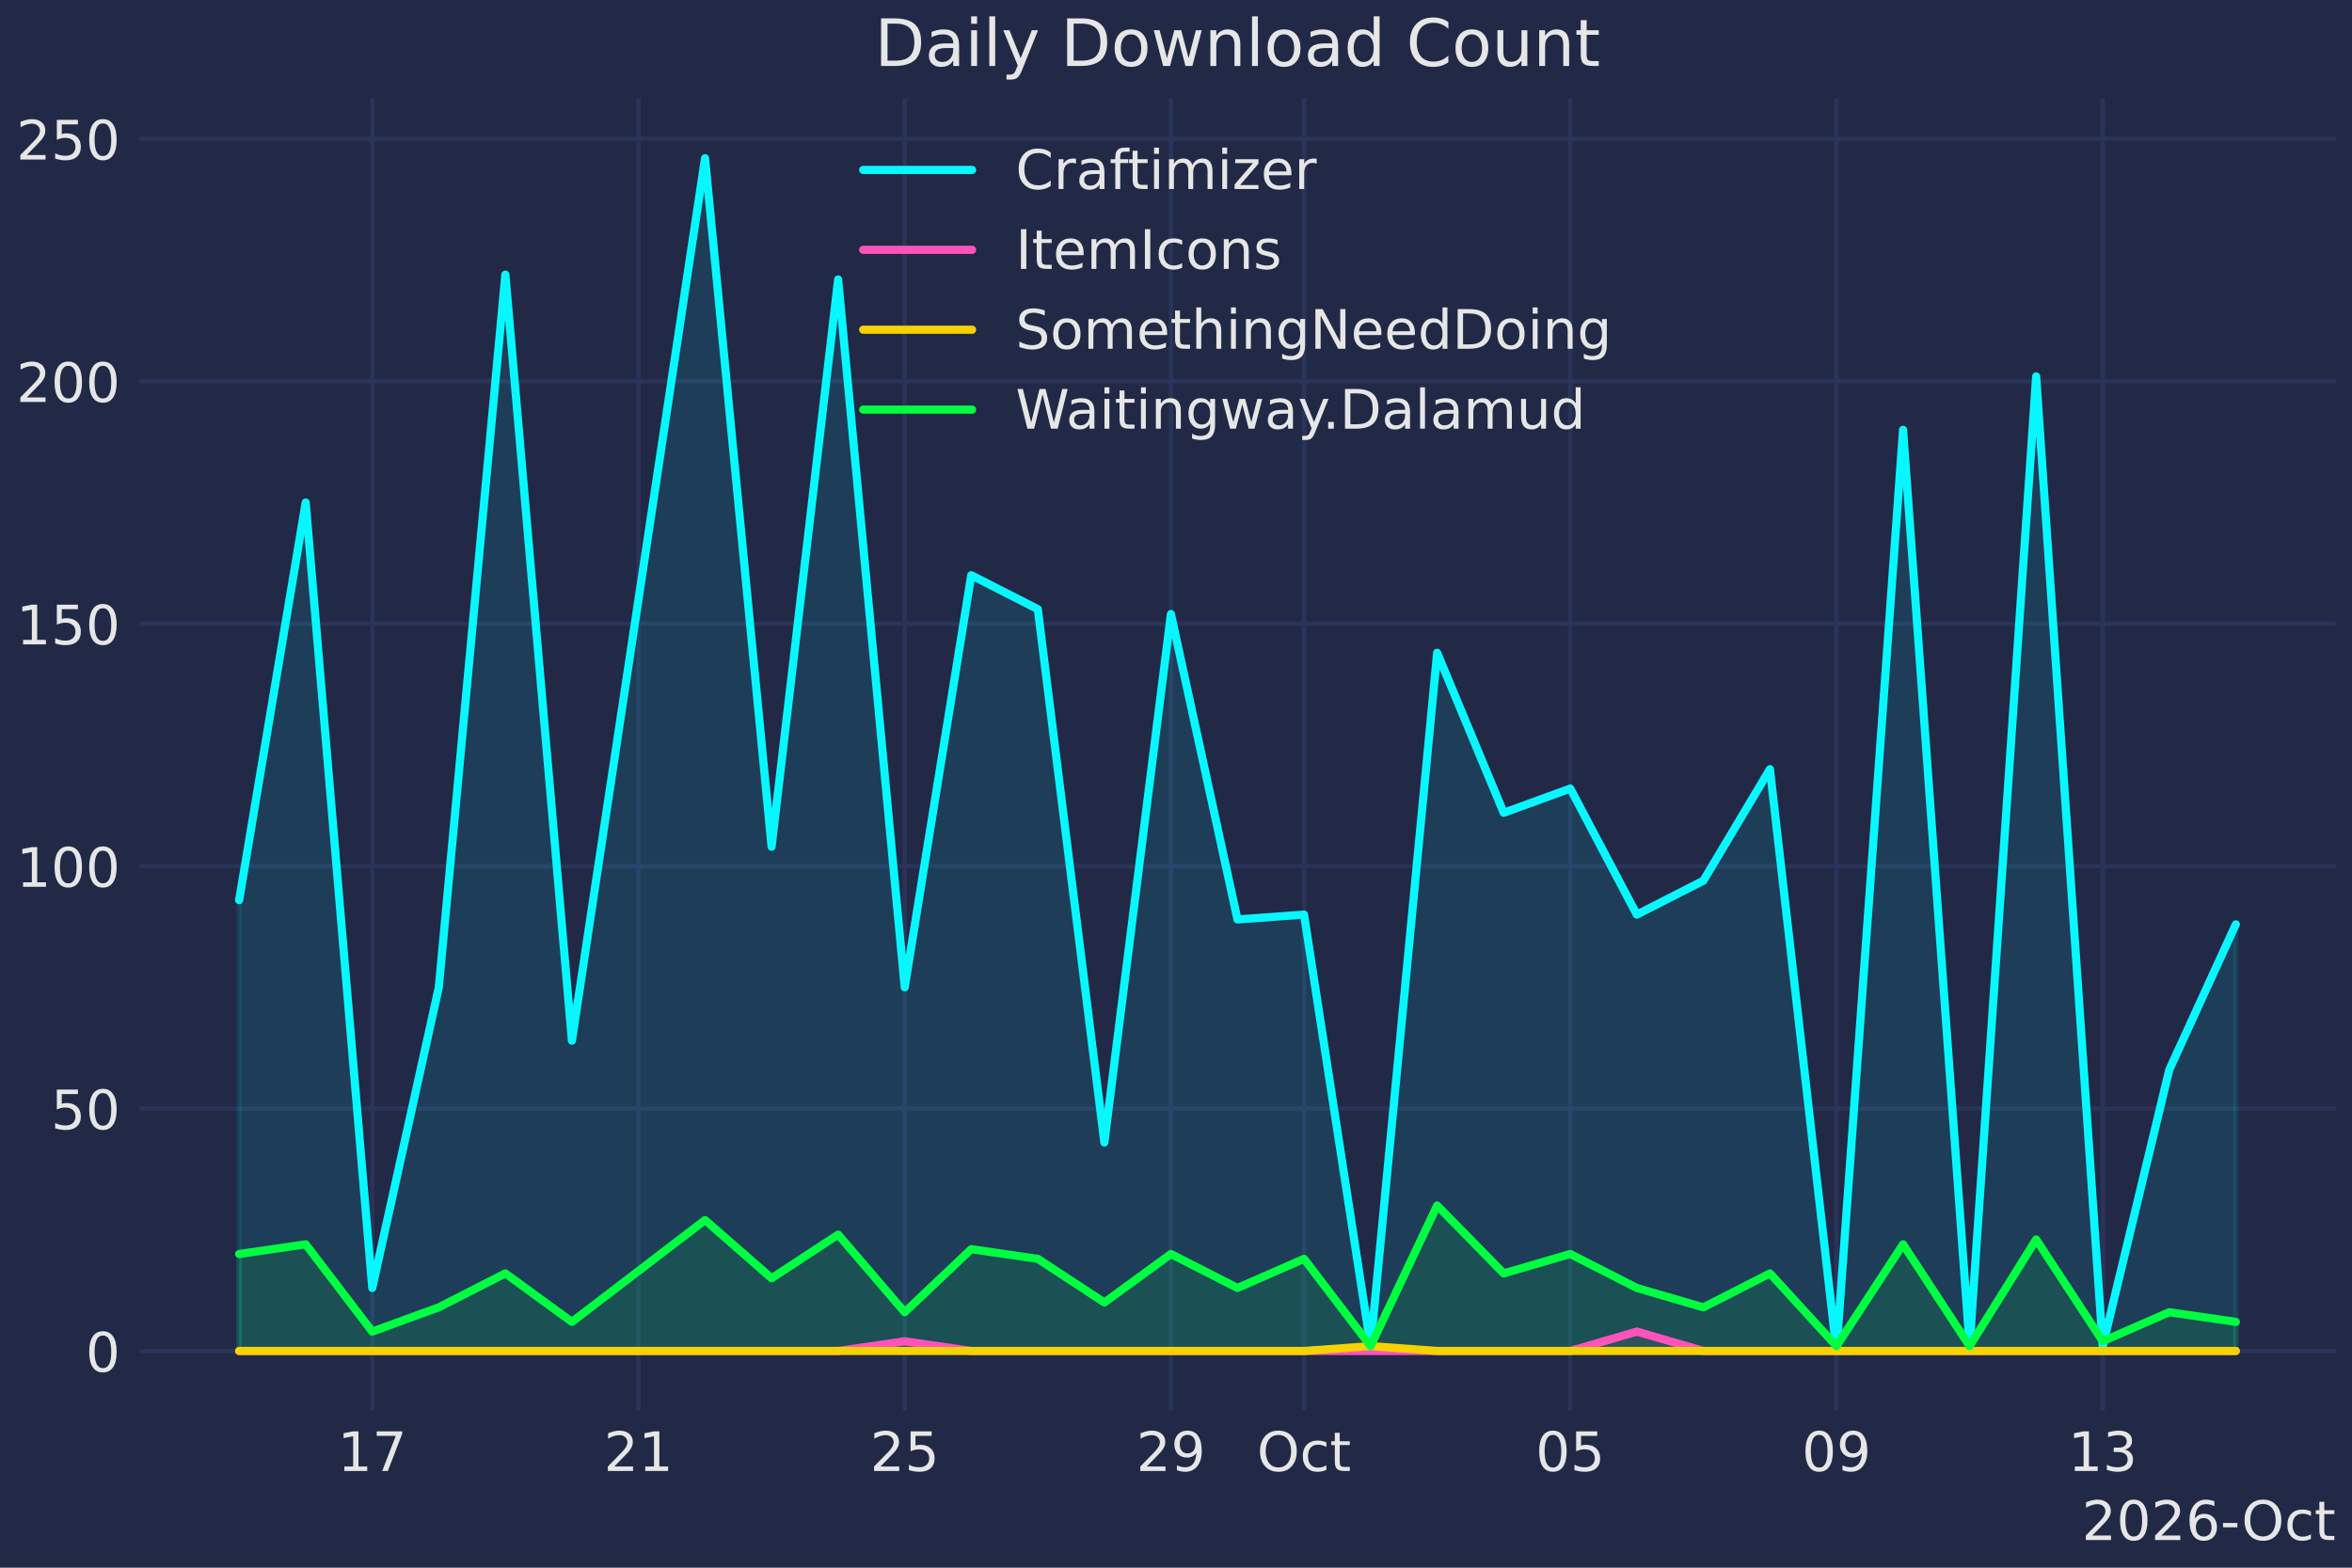
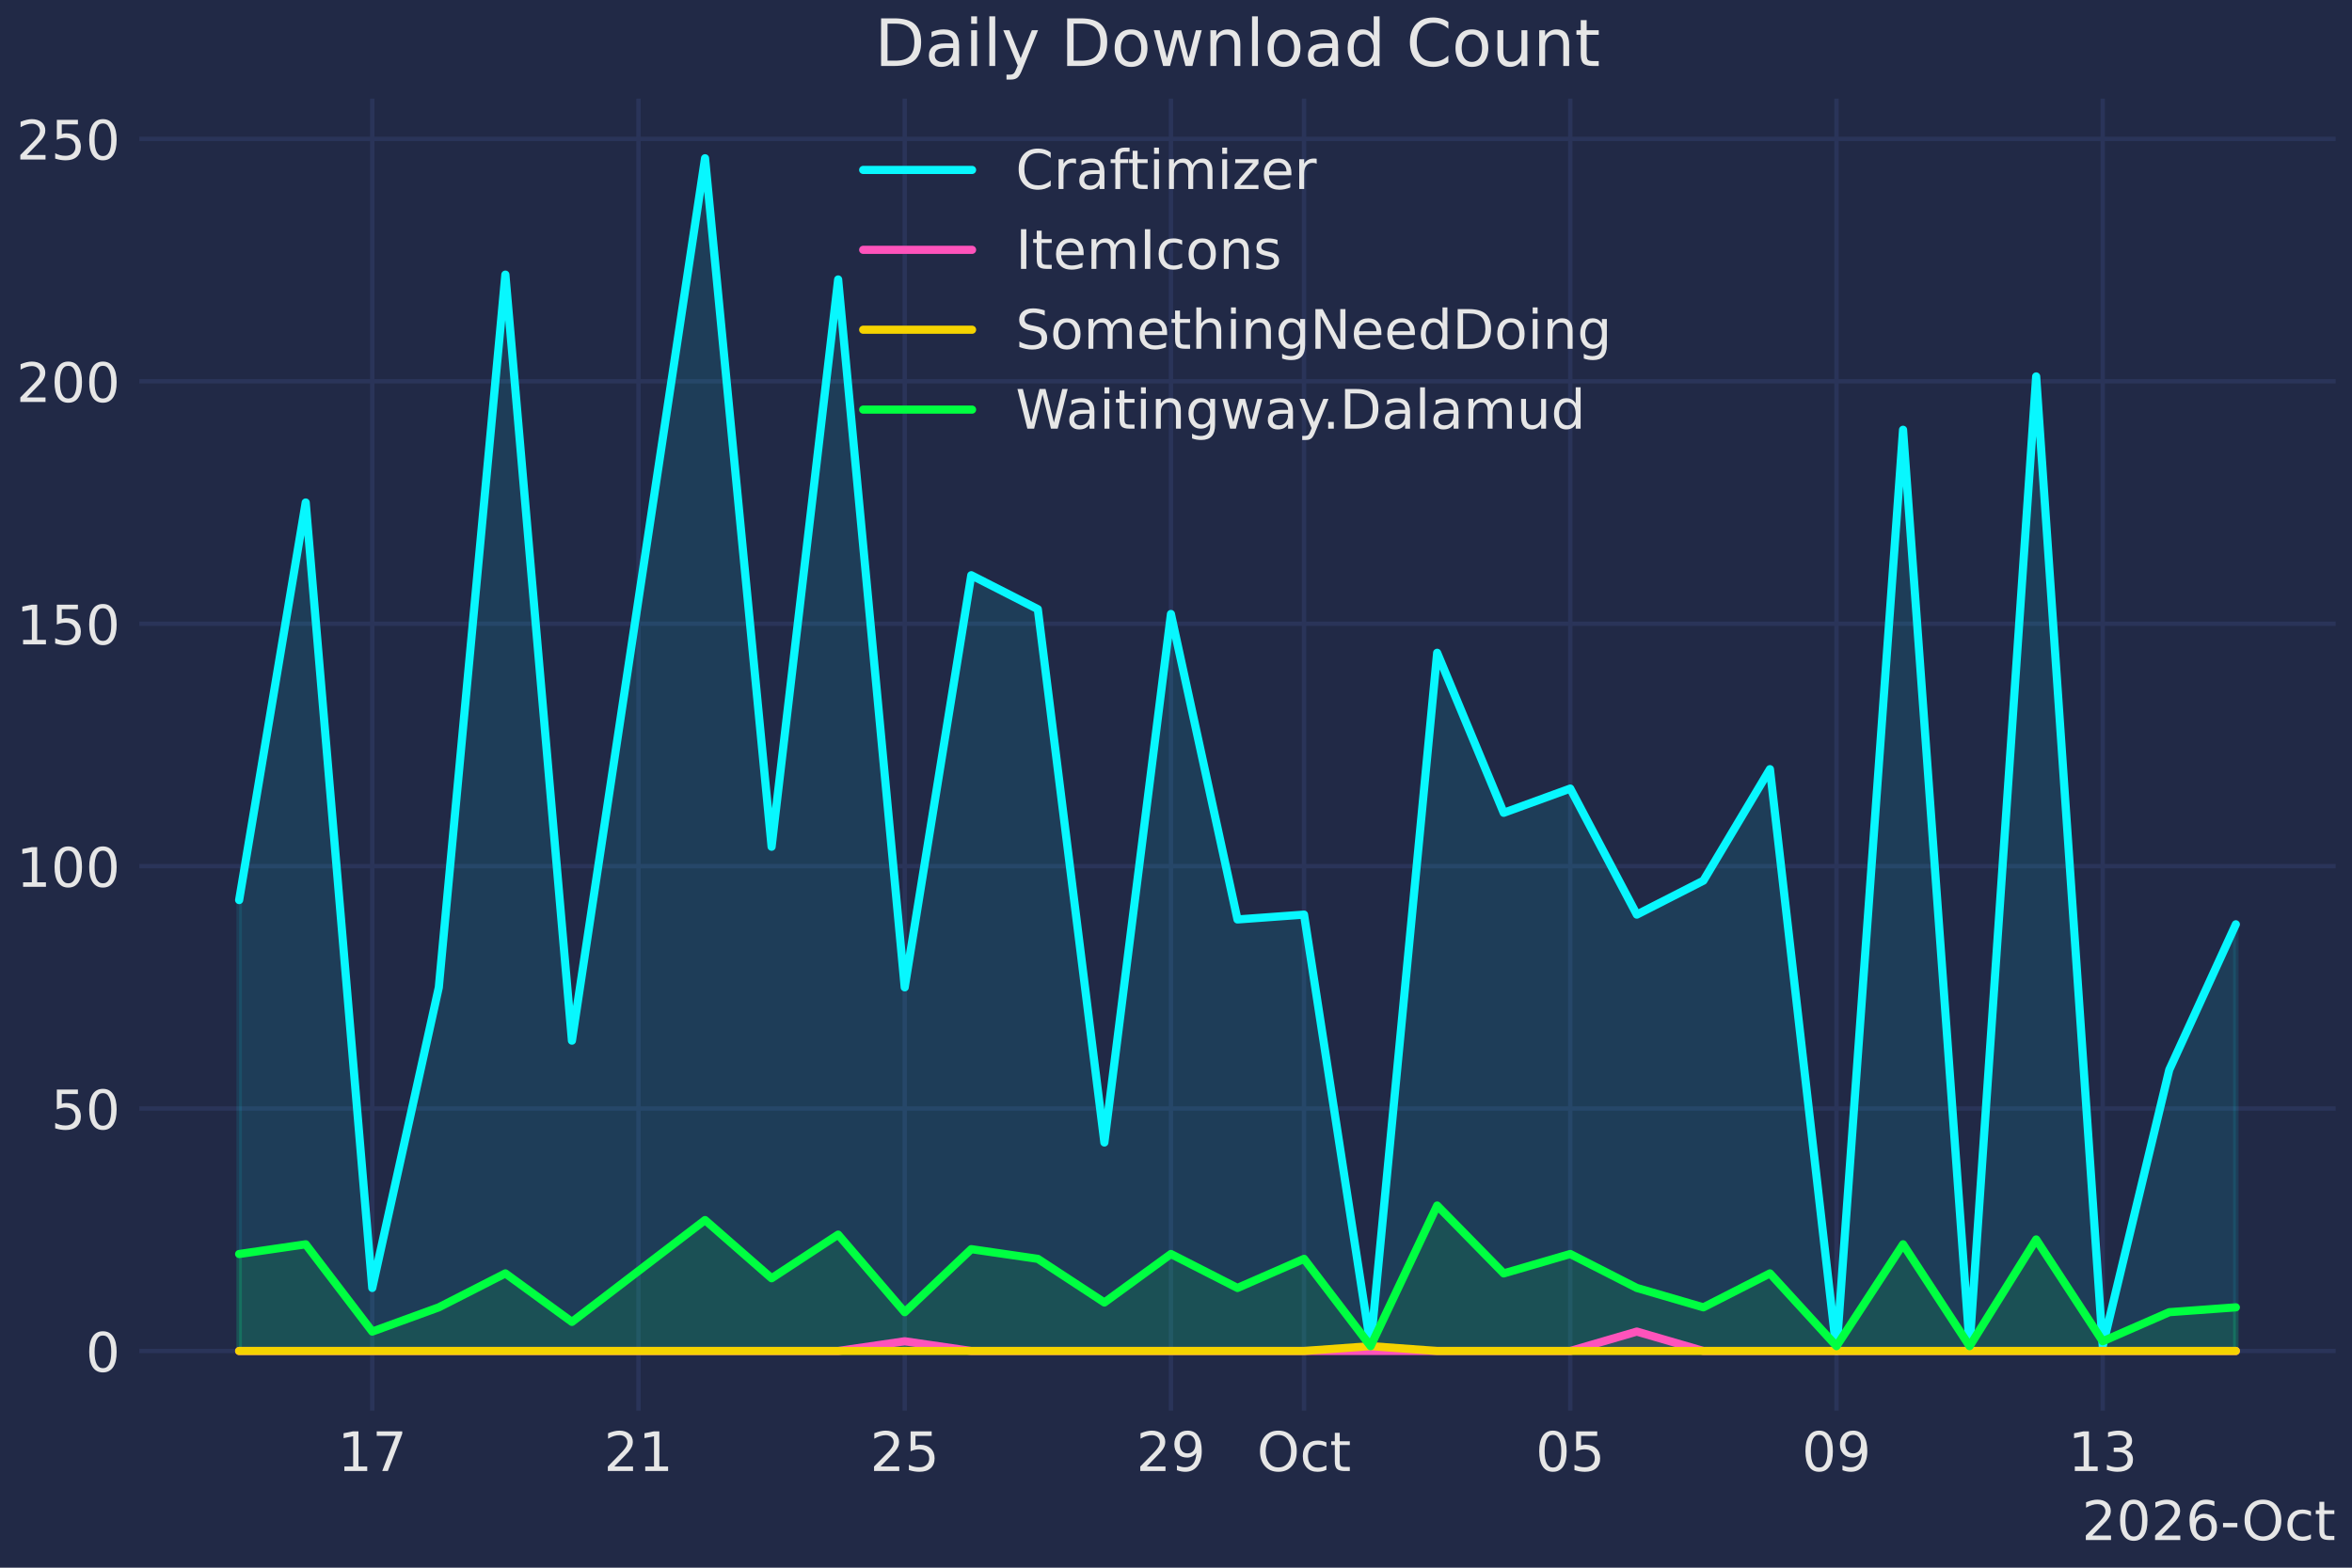
<svg xmlns="http://www.w3.org/2000/svg" xmlns:xlink="http://www.w3.org/1999/xlink" width="432pt" height="288pt" viewBox="0 0 432 288" version="1.1">
  <defs>
    <style type="text/css">*{stroke-linejoin: round; stroke-linecap: butt}</style>
  </defs>
  <g id="figure_1">
    <g id="patch_1">
      <path d="M 0 288  L 432 288  L 432 0  L 0 0  z " style="fill: #212946" />
    </g>
    <g id="axes_1">
      <g id="patch_2">
        <path d="M 25.588 259.144  L 429 259.144  L 429 18.118  L 25.588 18.118  z " style="fill: #212946" />
      </g>
      <g id="matplotlib.axis_1">
        <g id="xtick_1">
          <g id="line2d_1">
            <path d="M 68.374 259.144  L 68.374 18.118  " clip-path="url(#pa9be4295ba)" style="fill: none; stroke: #2a3459; stroke-width: 0.8; stroke-linecap: round" />
          </g>
          <g id="line2d_2" />
          <g id="text_1">
            <g style="fill: #e6e6e6" transform="translate(62.01136 270.2419) scale(0.1 -0.1)">
              <defs>
                <path id="DejaVuSans-31" d="M 794 531  L 1825 531  L 1825 4091  L 703 3866  L 703 4441  L 1819 4666  L 2450 4666  L 2450 531  L 3481 531  L 3481 0  L 794 0  L 794 531  z " transform="scale(0.015625)" />
                <path id="DejaVuSans-37" d="M 525 4666  L 3525 4666  L 3525 4397  L 1831 0  L 1172 0  L 2766 4134  L 525 4134  L 525 4666  z " transform="scale(0.015625)" />
              </defs>
              <use xlink:href="#DejaVuSans-31" />
              <use xlink:href="#DejaVuSans-37" transform="translate(63.62305 0)" />
            </g>
          </g>
        </g>
        <g id="xtick_2">
          <g id="line2d_3">
            <path d="M 117.272 259.144  L 117.272 18.118  " clip-path="url(#pa9be4295ba)" style="fill: none; stroke: #2a3459; stroke-width: 0.8; stroke-linecap: round" />
          </g>
          <g id="line2d_4" />
          <g id="text_2">
            <g style="fill: #e6e6e6" transform="translate(110.9098 270.2419) scale(0.1 -0.1)">
              <defs>
                <path id="DejaVuSans-32" d="M 1228 531  L 3431 531  L 3431 0  L 469 0  L 469 531  Q 828 903 1448 1529  Q 2069 2156 2228 2338  Q 2531 2678 2651 2914  Q 2772 3150 2772 3378  Q 2772 3750 2511 3984  Q 2250 4219 1831 4219  Q 1534 4219 1204 4116  Q 875 4013 500 3803  L 500 4441  Q 881 4594 1212 4672  Q 1544 4750 1819 4750  Q 2544 4750 2975 4387  Q 3406 4025 3406 3419  Q 3406 3131 3298 2873  Q 3191 2616 2906 2266  Q 2828 2175 2409 1742  Q 1991 1309 1228 531  z " transform="scale(0.015625)" />
              </defs>
              <use xlink:href="#DejaVuSans-32" />
              <use xlink:href="#DejaVuSans-31" transform="translate(63.62305 0)" />
            </g>
          </g>
        </g>
        <g id="xtick_3">
          <g id="line2d_5">
            <path d="M 166.171 259.144  L 166.171 18.118  " clip-path="url(#pa9be4295ba)" style="fill: none; stroke: #2a3459; stroke-width: 0.8; stroke-linecap: round" />
          </g>
          <g id="line2d_6" />
          <g id="text_3">
            <g style="fill: #e6e6e6" transform="translate(159.8082 270.2419) scale(0.1 -0.1)">
              <defs>
                <path id="DejaVuSans-35" d="M 691 4666  L 3169 4666  L 3169 4134  L 1269 4134  L 1269 2991  Q 1406 3038 1543 3061  Q 1681 3084 1819 3084  Q 2600 3084 3056 2656  Q 3513 2228 3513 1497  Q 3513 744 3044 326  Q 2575 -91 1722 -91  Q 1428 -91 1123 -41  Q 819 9 494 109  L 494 744  Q 775 591 1075 516  Q 1375 441 1709 441  Q 2250 441 2565 725  Q 2881 1009 2881 1497  Q 2881 1984 2565 2268  Q 2250 2553 1709 2553  Q 1456 2553 1204 2497  Q 953 2441 691 2322  L 691 4666  z " transform="scale(0.015625)" />
              </defs>
              <use xlink:href="#DejaVuSans-32" />
              <use xlink:href="#DejaVuSans-35" transform="translate(63.62305 0)" />
            </g>
          </g>
        </g>
        <g id="xtick_4">
          <g id="line2d_7">
            <path d="M 215.069 259.144  L 215.069 18.118  " clip-path="url(#pa9be4295ba)" style="fill: none; stroke: #2a3459; stroke-width: 0.8; stroke-linecap: round" />
          </g>
          <g id="line2d_8" />
          <g id="text_4">
            <g style="fill: #e6e6e6" transform="translate(208.7066 270.2419) scale(0.1 -0.1)">
              <defs>
                <path id="DejaVuSans-39" d="M 703 97  L 703 672  Q 941 559 1184 500  Q 1428 441 1663 441  Q 2288 441 2617 861  Q 2947 1281 2994 2138  Q 2813 1869 2534 1725  Q 2256 1581 1919 1581  Q 1219 1581 811 2004  Q 403 2428 403 3163  Q 403 3881 828 4315  Q 1253 4750 1959 4750  Q 2769 4750 3195 4129  Q 3622 3509 3622 2328  Q 3622 1225 3098 567  Q 2575 -91 1691 -91  Q 1453 -91 1209 -44  Q 966 3 703 97  z M 1959 2075  Q 2384 2075 2632 2365  Q 2881 2656 2881 3163  Q 2881 3666 2632 3958  Q 2384 4250 1959 4250  Q 1534 4250 1286 3958  Q 1038 3666 1038 3163  Q 1038 2656 1286 2365  Q 1534 2075 1959 2075  z " transform="scale(0.015625)" />
              </defs>
              <use xlink:href="#DejaVuSans-32" />
              <use xlink:href="#DejaVuSans-39" transform="translate(63.62305 0)" />
            </g>
          </g>
        </g>
        <g id="xtick_5">
          <g id="line2d_9">
            <path d="M 239.518 259.144  L 239.518 18.118  " clip-path="url(#pa9be4295ba)" style="fill: none; stroke: #2a3459; stroke-width: 0.8; stroke-linecap: round" />
          </g>
          <g id="line2d_10" />
          <g id="text_5">
            <g style="fill: #e6e6e6" transform="translate(230.873 270.2419) scale(0.1 -0.1)">
              <defs>
                <path id="DejaVuSans-4f" d="M 2522 4238  Q 1834 4238 1429 3725  Q 1025 3213 1025 2328  Q 1025 1447 1429 934  Q 1834 422 2522 422  Q 3209 422 3611 934  Q 4013 1447 4013 2328  Q 4013 3213 3611 3725  Q 3209 4238 2522 4238  z M 2522 4750  Q 3503 4750 4090 4092  Q 4678 3434 4678 2328  Q 4678 1225 4090 567  Q 3503 -91 2522 -91  Q 1538 -91 948 565  Q 359 1222 359 2328  Q 359 3434 948 4092  Q 1538 4750 2522 4750  z " transform="scale(0.015625)" />
                <path id="DejaVuSans-63" d="M 3122 3366  L 3122 2828  Q 2878 2963 2633 3030  Q 2388 3097 2138 3097  Q 1578 3097 1268 2742  Q 959 2388 959 1747  Q 959 1106 1268 751  Q 1578 397 2138 397  Q 2388 397 2633 464  Q 2878 531 3122 666  L 3122 134  Q 2881 22 2623 -34  Q 2366 -91 2075 -91  Q 1284 -91 818 406  Q 353 903 353 1747  Q 353 2603 823 3093  Q 1294 3584 2113 3584  Q 2378 3584 2631 3529  Q 2884 3475 3122 3366  z " transform="scale(0.015625)" />
                <path id="DejaVuSans-74" d="M 1172 4494  L 1172 3500  L 2356 3500  L 2356 3053  L 1172 3053  L 1172 1153  Q 1172 725 1289 603  Q 1406 481 1766 481  L 2356 481  L 2356 0  L 1766 0  Q 1100 0 847 248  Q 594 497 594 1153  L 594 3053  L 172 3053  L 172 3500  L 594 3500  L 594 4494  L 1172 4494  z " transform="scale(0.015625)" />
              </defs>
              <use xlink:href="#DejaVuSans-4f" />
              <use xlink:href="#DejaVuSans-63" transform="translate(78.71094 0)" />
              <use xlink:href="#DejaVuSans-74" transform="translate(133.6914 0)" />
            </g>
          </g>
        </g>
        <g id="xtick_6">
          <g id="line2d_11">
            <path d="M 288.417 259.144  L 288.417 18.118  " clip-path="url(#pa9be4295ba)" style="fill: none; stroke: #2a3459; stroke-width: 0.8; stroke-linecap: round" />
          </g>
          <g id="line2d_12" />
          <g id="text_6">
            <g style="fill: #e6e6e6" transform="translate(282.0543 270.2419) scale(0.1 -0.1)">
              <defs>
                <path id="DejaVuSans-30" d="M 2034 4250  Q 1547 4250 1301 3770  Q 1056 3291 1056 2328  Q 1056 1369 1301 889  Q 1547 409 2034 409  Q 2525 409 2770 889  Q 3016 1369 3016 2328  Q 3016 3291 2770 3770  Q 2525 4250 2034 4250  z M 2034 4750  Q 2819 4750 3233 4129  Q 3647 3509 3647 2328  Q 3647 1150 3233 529  Q 2819 -91 2034 -91  Q 1250 -91 836 529  Q 422 1150 422 2328  Q 422 3509 836 4129  Q 1250 4750 2034 4750  z " transform="scale(0.015625)" />
              </defs>
              <use xlink:href="#DejaVuSans-30" />
              <use xlink:href="#DejaVuSans-35" transform="translate(63.62305 0)" />
            </g>
          </g>
        </g>
        <g id="xtick_7">
          <g id="line2d_13">
            <path d="M 337.315 259.144  L 337.315 18.118  " clip-path="url(#pa9be4295ba)" style="fill: none; stroke: #2a3459; stroke-width: 0.8; stroke-linecap: round" />
          </g>
          <g id="line2d_14" />
          <g id="text_7">
            <g style="fill: #e6e6e6" transform="translate(330.9527 270.2419) scale(0.1 -0.1)">
              <use xlink:href="#DejaVuSans-30" />
              <use xlink:href="#DejaVuSans-39" transform="translate(63.62305 0)" />
            </g>
          </g>
        </g>
        <g id="xtick_8">
          <g id="line2d_15">
            <path d="M 386.214 259.144  L 386.214 18.118  " clip-path="url(#pa9be4295ba)" style="fill: none; stroke: #2a3459; stroke-width: 0.8; stroke-linecap: round" />
          </g>
          <g id="line2d_16" />
          <g id="text_8">
            <g style="fill: #e6e6e6" transform="translate(379.8511 270.2419) scale(0.1 -0.1)">
              <defs>
                <path id="DejaVuSans-33" d="M 2597 2516  Q 3050 2419 3304 2112  Q 3559 1806 3559 1356  Q 3559 666 3084 287  Q 2609 -91 1734 -91  Q 1441 -91 1130 -33  Q 819 25 488 141  L 488 750  Q 750 597 1062 519  Q 1375 441 1716 441  Q 2309 441 2620 675  Q 2931 909 2931 1356  Q 2931 1769 2642 2001  Q 2353 2234 1838 2234  L 1294 2234  L 1294 2753  L 1863 2753  Q 2328 2753 2575 2939  Q 2822 3125 2822 3475  Q 2822 3834 2567 4026  Q 2313 4219 1838 4219  Q 1578 4219 1281 4162  Q 984 4106 628 3988  L 628 4550  Q 988 4650 1302 4700  Q 1616 4750 1894 4750  Q 2613 4750 3031 4423  Q 3450 4097 3450 3541  Q 3450 3153 3228 2886  Q 3006 2619 2597 2516  z " transform="scale(0.015625)" />
              </defs>
              <use xlink:href="#DejaVuSans-31" />
              <use xlink:href="#DejaVuSans-33" transform="translate(63.62305 0)" />
            </g>
          </g>
        </g>
        <g id="text_9">
          <g style="fill: #e6e6e6" transform="translate(382.3763 282.9201) scale(0.1 -0.1)">
            <defs>
              <path id="DejaVuSans-36" d="M 2113 2584  Q 1688 2584 1439 2293  Q 1191 2003 1191 1497  Q 1191 994 1439 701  Q 1688 409 2113 409  Q 2538 409 2786 701  Q 3034 994 3034 1497  Q 3034 2003 2786 2293  Q 2538 2584 2113 2584  z M 3366 4563  L 3366 3988  Q 3128 4100 2886 4159  Q 2644 4219 2406 4219  Q 1781 4219 1451 3797  Q 1122 3375 1075 2522  Q 1259 2794 1537 2939  Q 1816 3084 2150 3084  Q 2853 3084 3261 2657  Q 3669 2231 3669 1497  Q 3669 778 3244 343  Q 2819 -91 2113 -91  Q 1303 -91 875 529  Q 447 1150 447 2328  Q 447 3434 972 4092  Q 1497 4750 2381 4750  Q 2619 4750 2861 4703  Q 3103 4656 3366 4563  z " transform="scale(0.015625)" />
              <path id="DejaVuSans-2d" d="M 313 2009  L 1997 2009  L 1997 1497  L 313 1497  L 313 2009  z " transform="scale(0.015625)" />
            </defs>
            <use xlink:href="#DejaVuSans-32" />
            <use xlink:href="#DejaVuSans-30" transform="translate(63.62305 0)" />
            <use xlink:href="#DejaVuSans-32" transform="translate(127.2461 0)" />
            <use xlink:href="#DejaVuSans-36" transform="translate(190.8691 0)" />
            <use xlink:href="#DejaVuSans-2d" transform="translate(254.4922 0)" />
            <use xlink:href="#DejaVuSans-4f" transform="translate(293.3262 0)" />
            <use xlink:href="#DejaVuSans-63" transform="translate(372.0371 0)" />
            <use xlink:href="#DejaVuSans-74" transform="translate(427.0176 0)" />
          </g>
        </g>
      </g>
      <g id="matplotlib.axis_2">
        <g id="ytick_1">
          <g id="line2d_17">
            <path d="M 25.588 248.188  L 429 248.188  " clip-path="url(#pa9be4295ba)" style="fill: none; stroke: #2a3459; stroke-width: 0.8; stroke-linecap: round" />
          </g>
          <g id="line2d_18" />
          <g id="text_10">
            <g style="fill: #e6e6e6" transform="translate(15.72524 251.987) scale(0.1 -0.1)">
              <use xlink:href="#DejaVuSans-30" />
            </g>
          </g>
        </g>
        <g id="ytick_2">
          <g id="line2d_19">
            <path d="M 25.588 203.653  L 429 203.653  " clip-path="url(#pa9be4295ba)" style="fill: none; stroke: #2a3459; stroke-width: 0.8; stroke-linecap: round" />
          </g>
          <g id="line2d_20" />
          <g id="text_11">
            <g style="fill: #e6e6e6" transform="translate(9.36274 207.4517) scale(0.1 -0.1)">
              <use xlink:href="#DejaVuSans-35" />
              <use xlink:href="#DejaVuSans-30" transform="translate(63.62305 0)" />
            </g>
          </g>
        </g>
        <g id="ytick_3">
          <g id="line2d_21">
            <path d="M 25.588 159.117  L 429 159.117  " clip-path="url(#pa9be4295ba)" style="fill: none; stroke: #2a3459; stroke-width: 0.8; stroke-linecap: round" />
          </g>
          <g id="line2d_22" />
          <g id="text_12">
            <g style="fill: #e6e6e6" transform="translate(3.00024 162.9164) scale(0.1 -0.1)">
              <use xlink:href="#DejaVuSans-31" />
              <use xlink:href="#DejaVuSans-30" transform="translate(63.62305 0)" />
              <use xlink:href="#DejaVuSans-30" transform="translate(127.2461 0)" />
            </g>
          </g>
        </g>
        <g id="ytick_4">
          <g id="line2d_23">
            <path d="M 25.588 114.582  L 429 114.582  " clip-path="url(#pa9be4295ba)" style="fill: none; stroke: #2a3459; stroke-width: 0.8; stroke-linecap: round" />
          </g>
          <g id="line2d_24" />
          <g id="text_13">
            <g style="fill: #e6e6e6" transform="translate(3.00024 118.3811) scale(0.1 -0.1)">
              <use xlink:href="#DejaVuSans-31" />
              <use xlink:href="#DejaVuSans-35" transform="translate(63.62305 0)" />
              <use xlink:href="#DejaVuSans-30" transform="translate(127.2461 0)" />
            </g>
          </g>
        </g>
        <g id="ytick_5">
          <g id="line2d_25">
            <path d="M 25.588 70.047  L 429 70.047  " clip-path="url(#pa9be4295ba)" style="fill: none; stroke: #2a3459; stroke-width: 0.8; stroke-linecap: round" />
          </g>
          <g id="line2d_26" />
          <g id="text_14">
            <g style="fill: #e6e6e6" transform="translate(3.00024 73.84577) scale(0.1 -0.1)">
              <use xlink:href="#DejaVuSans-32" />
              <use xlink:href="#DejaVuSans-30" transform="translate(63.62305 0)" />
              <use xlink:href="#DejaVuSans-30" transform="translate(127.2461 0)" />
            </g>
          </g>
        </g>
        <g id="ytick_6">
          <g id="line2d_27">
            <path d="M 25.588 25.511  L 429 25.511  " clip-path="url(#pa9be4295ba)" style="fill: none; stroke: #2a3459; stroke-width: 0.8; stroke-linecap: round" />
          </g>
          <g id="line2d_28" />
          <g id="text_15">
            <g style="fill: #e6e6e6" transform="translate(3.00024 29.31045) scale(0.1 -0.1)">
              <use xlink:href="#DejaVuSans-32" />
              <use xlink:href="#DejaVuSans-35" transform="translate(63.62305 0)" />
              <use xlink:href="#DejaVuSans-30" transform="translate(127.2461 0)" />
            </g>
          </g>
        </g>
      </g>
      <g id="FillBetweenPolyCollection_1">
        <defs>
          <path id="m1a332eb245" d="M 43.925 -39.812  L 43.925 -122.648  L 56.149 -195.686  L 68.374 -51.391  L 80.598 -106.615  L 92.823 -237.549  L 105.048 -96.817  L 129.497 -258.926  L 141.722 -132.446  L 153.946 -236.658  L 166.171 -106.615  L 178.395 -182.325  L 190.62 -176.09  L 202.845 -78.113  L 215.069 -175.2  L 227.294 -119.085  L 239.518 -119.976  L 251.743 -40.703  L 263.968 -168.074  L 276.192 -138.681  L 288.417 -143.134  L 300.641 -119.976  L 312.866 -126.211  L 325.091 -146.697  L 337.315 -39.812  L 349.54 -209.046  L 361.764 -40.703  L 373.989 -218.844  L 386.214 -40.703  L 398.438 -91.473  L 410.663 -118.194  L 410.663 -39.812  L 410.663 -39.812  L 398.438 -39.812  L 386.214 -39.812  L 373.989 -39.812  L 361.764 -39.812  L 349.54 -39.812  L 337.315 -39.812  L 325.091 -39.812  L 312.866 -39.812  L 300.641 -39.812  L 288.417 -39.812  L 276.192 -39.812  L 263.968 -39.812  L 251.743 -39.812  L 239.518 -39.812  L 227.294 -39.812  L 215.069 -39.812  L 202.845 -39.812  L 190.62 -39.812  L 178.395 -39.812  L 166.171 -39.812  L 153.946 -39.812  L 141.722 -39.812  L 129.497 -39.812  L 105.048 -39.812  L 92.823 -39.812  L 80.598 -39.812  L 68.374 -39.812  L 56.149 -39.812  L 43.925 -39.812  z " style="stroke: #08f7fe; stroke-opacity: 0.1" />
        </defs>
        <g clip-path="url(#pa9be4295ba)">
          <use xlink:href="#m1a332eb245" x="0" y="288" style="fill: #08f7fe; fill-opacity: 0.1; stroke: #08f7fe; stroke-opacity: 0.1" />
        </g>
      </g>
      <g id="FillBetweenPolyCollection_2">
        <defs>
          <path id="m2606fa34c4" d="M 43.925 -39.812  L 43.925 -39.812  L 56.149 -39.812  L 68.374 -39.812  L 80.598 -39.812  L 92.823 -39.812  L 105.048 -39.812  L 129.497 -39.812  L 141.722 -39.812  L 153.946 -39.812  L 166.171 -41.594  L 178.395 -39.812  L 190.62 -39.812  L 202.845 -39.812  L 215.069 -39.812  L 227.294 -39.812  L 239.518 -39.812  L 251.743 -39.812  L 263.968 -39.812  L 276.192 -39.812  L 288.417 -39.812  L 300.641 -43.375  L 312.866 -39.812  L 325.091 -39.812  L 337.315 -39.812  L 349.54 -39.812  L 361.764 -39.812  L 373.989 -39.812  L 386.214 -39.812  L 398.438 -39.812  L 410.663 -39.812  L 410.663 -39.812  L 410.663 -39.812  L 398.438 -39.812  L 386.214 -39.812  L 373.989 -39.812  L 361.764 -39.812  L 349.54 -39.812  L 337.315 -39.812  L 325.091 -39.812  L 312.866 -39.812  L 300.641 -39.812  L 288.417 -39.812  L 276.192 -39.812  L 263.968 -39.812  L 251.743 -39.812  L 239.518 -39.812  L 227.294 -39.812  L 215.069 -39.812  L 202.845 -39.812  L 190.62 -39.812  L 178.395 -39.812  L 166.171 -39.812  L 153.946 -39.812  L 141.722 -39.812  L 129.497 -39.812  L 105.048 -39.812  L 92.823 -39.812  L 80.598 -39.812  L 68.374 -39.812  L 56.149 -39.812  L 43.925 -39.812  z " style="stroke: #fe53bb; stroke-opacity: 0.1" />
        </defs>
        <g clip-path="url(#pa9be4295ba)">
          <use xlink:href="#m2606fa34c4" x="0" y="288" style="fill: #fe53bb; fill-opacity: 0.1; stroke: #fe53bb; stroke-opacity: 0.1" />
        </g>
      </g>
      <g id="FillBetweenPolyCollection_3">
        <defs>
          <path id="mc840a3e808" d="M 43.925 -39.812  L 43.925 -39.812  L 56.149 -39.812  L 68.374 -39.812  L 80.598 -39.812  L 92.823 -39.812  L 105.048 -39.812  L 129.497 -39.812  L 141.722 -39.812  L 153.946 -39.812  L 166.171 -39.812  L 178.395 -39.812  L 190.62 -39.812  L 202.845 -39.812  L 215.069 -39.812  L 227.294 -39.812  L 239.518 -39.812  L 251.743 -40.703  L 263.968 -39.812  L 276.192 -39.812  L 288.417 -39.812  L 300.641 -39.812  L 312.866 -39.812  L 325.091 -39.812  L 337.315 -39.812  L 349.54 -39.812  L 361.764 -39.812  L 373.989 -39.812  L 386.214 -39.812  L 398.438 -39.812  L 410.663 -39.812  L 410.663 -39.812  L 410.663 -39.812  L 398.438 -39.812  L 386.214 -39.812  L 373.989 -39.812  L 361.764 -39.812  L 349.54 -39.812  L 337.315 -39.812  L 325.091 -39.812  L 312.866 -39.812  L 300.641 -39.812  L 288.417 -39.812  L 276.192 -39.812  L 263.968 -39.812  L 251.743 -39.812  L 239.518 -39.812  L 227.294 -39.812  L 215.069 -39.812  L 202.845 -39.812  L 190.62 -39.812  L 178.395 -39.812  L 166.171 -39.812  L 153.946 -39.812  L 141.722 -39.812  L 129.497 -39.812  L 105.048 -39.812  L 92.823 -39.812  L 80.598 -39.812  L 68.374 -39.812  L 56.149 -39.812  L 43.925 -39.812  z " style="stroke: #f5d300; stroke-opacity: 0.1" />
        </defs>
        <g clip-path="url(#pa9be4295ba)">
          <use xlink:href="#mc840a3e808" x="0" y="288" style="fill: #f5d300; fill-opacity: 0.1; stroke: #f5d300; stroke-opacity: 0.1" />
        </g>
      </g>
      <g id="FillBetweenPolyCollection_4">
        <defs>
-           <path id="mf92c42f4ac" d="M 43.925 -39.812  L 43.925 -57.626  L 56.149 -59.408  L 68.374 -43.375  L 80.598 -47.829  L 92.823 -54.063  L 105.048 -45.156  L 129.497 -63.861  L 141.722 -53.173  L 153.946 -61.189  L 166.171 -46.938  L 178.395 -58.517  L 190.62 -56.736  L 202.845 -48.719  L 215.069 -57.626  L 227.294 -51.391  L 239.518 -56.736  L 251.743 -40.703  L 263.968 -66.533  L 276.192 -54.063  L 288.417 -57.626  L 300.641 -51.391  L 312.866 -47.829  L 325.091 -54.063  L 337.315 -40.703  L 349.54 -59.408  L 361.764 -40.703  L 373.989 -60.298  L 386.214 -41.594  L 398.438 -46.938  L 410.663 -45.156  L 410.663 -39.812  L 410.663 -39.812  L 398.438 -39.812  L 386.214 -39.812  L 373.989 -39.812  L 361.764 -39.812  L 349.54 -39.812  L 337.315 -39.812  L 325.091 -39.812  L 312.866 -39.812  L 300.641 -39.812  L 288.417 -39.812  L 276.192 -39.812  L 263.968 -39.812  L 251.743 -39.812  L 239.518 -39.812  L 227.294 -39.812  L 215.069 -39.812  L 202.845 -39.812  L 190.62 -39.812  L 178.395 -39.812  L 166.171 -39.812  L 153.946 -39.812  L 141.722 -39.812  L 129.497 -39.812  L 105.048 -39.812  L 92.823 -39.812  L 80.598 -39.812  L 68.374 -39.812  L 56.149 -39.812  L 43.925 -39.812  z " style="stroke: #00ff41; stroke-opacity: 0.1" />
+           <path id="m48e319ff28" d="M 43.925 -39.812  L 43.925 -57.626  L 56.149 -59.408  L 68.374 -43.375  L 80.598 -47.829  L 92.823 -54.063  L 105.048 -45.156  L 129.497 -63.861  L 141.722 -53.173  L 153.946 -61.189  L 166.171 -46.938  L 178.395 -58.517  L 190.62 -56.736  L 202.845 -48.719  L 215.069 -57.626  L 227.294 -51.391  L 239.518 -56.736  L 251.743 -40.703  L 263.968 -66.533  L 276.192 -54.063  L 288.417 -57.626  L 300.641 -51.391  L 312.866 -47.829  L 325.091 -54.063  L 337.315 -40.703  L 349.54 -59.408  L 361.764 -40.703  L 373.989 -60.298  L 386.214 -41.594  L 398.438 -46.938  L 410.663 -47.829  L 410.663 -39.812  L 410.663 -39.812  L 398.438 -39.812  L 386.214 -39.812  L 373.989 -39.812  L 361.764 -39.812  L 349.54 -39.812  L 337.315 -39.812  L 325.091 -39.812  L 312.866 -39.812  L 300.641 -39.812  L 288.417 -39.812  L 276.192 -39.812  L 263.968 -39.812  L 251.743 -39.812  L 239.518 -39.812  L 227.294 -39.812  L 215.069 -39.812  L 202.845 -39.812  L 190.62 -39.812  L 178.395 -39.812  L 166.171 -39.812  L 153.946 -39.812  L 141.722 -39.812  L 129.497 -39.812  L 105.048 -39.812  L 92.823 -39.812  L 80.598 -39.812  L 68.374 -39.812  L 56.149 -39.812  L 43.925 -39.812  z " style="stroke: #00ff41; stroke-opacity: 0.1" />
        </defs>
        <g clip-path="url(#pa9be4295ba)">
-           <use xlink:href="#mf92c42f4ac" x="0" y="288" style="fill: #00ff41; fill-opacity: 0.1; stroke: #00ff41; stroke-opacity: 0.1" />
+           <use xlink:href="#m48e319ff28" x="0" y="288" style="fill: #00ff41; fill-opacity: 0.1; stroke: #00ff41; stroke-opacity: 0.1" />
        </g>
      </g>
      <g id="line2d_29">
        <path d="M 43.925 165.352  L 56.149 92.314  L 68.374 236.609  L 80.598 181.385  L 92.823 50.451  L 105.048 191.183  L 129.497 29.074  L 141.722 155.554  L 153.946 51.342  L 166.171 181.385  L 178.395 105.675  L 190.62 111.91  L 202.845 209.887  L 215.069 112.8  L 227.294 168.915  L 239.518 168.024  L 251.743 247.297  L 263.968 119.926  L 276.192 149.319  L 288.417 144.866  L 300.641 168.024  L 312.866 161.789  L 325.091 141.303  L 337.315 248.188  L 349.54 78.954  L 361.764 247.297  L 373.989 69.156  L 386.214 247.297  L 398.438 196.527  L 410.663 169.806  " clip-path="url(#pa9be4295ba)" style="fill: none; stroke: #08f7fe; stroke-width: 1.5; stroke-linecap: round" />
      </g>
      <g id="line2d_30">
        <path d="M 43.925 248.188  L 56.149 248.188  L 68.374 248.188  L 80.598 248.188  L 92.823 248.188  L 105.048 248.188  L 129.497 248.188  L 141.722 248.188  L 153.946 248.188  L 166.171 246.406  L 178.395 248.188  L 190.62 248.188  L 202.845 248.188  L 215.069 248.188  L 227.294 248.188  L 239.518 248.188  L 251.743 248.188  L 263.968 248.188  L 276.192 248.188  L 288.417 248.188  L 300.641 244.625  L 312.866 248.188  L 325.091 248.188  L 337.315 248.188  L 349.54 248.188  L 361.764 248.188  L 373.989 248.188  L 386.214 248.188  L 398.438 248.188  L 410.663 248.188  " clip-path="url(#pa9be4295ba)" style="fill: none; stroke: #fe53bb; stroke-width: 1.5; stroke-linecap: round" />
      </g>
      <g id="line2d_31">
        <path d="M 43.925 248.188  L 56.149 248.188  L 68.374 248.188  L 80.598 248.188  L 92.823 248.188  L 105.048 248.188  L 129.497 248.188  L 141.722 248.188  L 153.946 248.188  L 166.171 248.188  L 178.395 248.188  L 190.62 248.188  L 202.845 248.188  L 215.069 248.188  L 227.294 248.188  L 239.518 248.188  L 251.743 247.297  L 263.968 248.188  L 276.192 248.188  L 288.417 248.188  L 300.641 248.188  L 312.866 248.188  L 325.091 248.188  L 337.315 248.188  L 349.54 248.188  L 361.764 248.188  L 373.989 248.188  L 386.214 248.188  L 398.438 248.188  L 410.663 248.188  " clip-path="url(#pa9be4295ba)" style="fill: none; stroke: #f5d300; stroke-width: 1.5; stroke-linecap: round" />
      </g>
      <g id="line2d_32">
-         <path d="M 43.925 230.374  L 56.149 228.592  L 68.374 244.625  L 80.598 240.171  L 92.823 233.937  L 105.048 242.844  L 129.497 224.139  L 141.722 234.827  L 153.946 226.811  L 166.171 241.062  L 178.395 229.483  L 190.62 231.264  L 202.845 239.281  L 215.069 230.374  L 227.294 236.609  L 239.518 231.264  L 251.743 247.297  L 263.968 221.467  L 276.192 233.937  L 288.417 230.374  L 300.641 236.609  L 312.866 240.171  L 325.091 233.937  L 337.315 247.297  L 349.54 228.592  L 361.764 247.297  L 373.989 227.702  L 386.214 246.406  L 398.438 241.062  L 410.663 242.844  " clip-path="url(#pa9be4295ba)" style="fill: none; stroke: #00ff41; stroke-width: 1.5; stroke-linecap: round" />
+         <path d="M 43.925 230.374  L 56.149 228.592  L 68.374 244.625  L 80.598 240.171  L 92.823 233.937  L 105.048 242.844  L 129.497 224.139  L 141.722 234.827  L 153.946 226.811  L 166.171 241.062  L 178.395 229.483  L 190.62 231.264  L 202.845 239.281  L 215.069 230.374  L 227.294 236.609  L 239.518 231.264  L 251.743 247.297  L 263.968 221.467  L 276.192 233.937  L 288.417 230.374  L 300.641 236.609  L 312.866 240.171  L 325.091 233.937  L 337.315 247.297  L 349.54 228.592  L 361.764 247.297  L 373.989 227.702  L 386.214 246.406  L 398.438 241.062  L 410.663 240.171  " clip-path="url(#pa9be4295ba)" style="fill: none; stroke: #00ff41; stroke-width: 1.5; stroke-linecap: round" />
      </g>
      <g id="patch_3">
        <path d="M 25.588 259.144  L 25.588 18.118  " style="fill: none" />
      </g>
      <g id="patch_4">
        <path d="M 429 259.144  L 429 18.118  " style="fill: none" />
      </g>
      <g id="patch_5">
        <path d="M 25.588 259.144  L 429 259.144  " style="fill: none" />
      </g>
      <g id="patch_6">
        <path d="M 25.588 18.118  L 429 18.118  " style="fill: none" />
      </g>
      <g id="text_16">
        <g style="fill: #e6e6e6" transform="translate(160.6553 12.11837) scale(0.12 -0.12)">
          <defs>
            <path id="DejaVuSans-44" d="M 1259 4147  L 1259 519  L 2022 519  Q 2988 519 3436 956  Q 3884 1394 3884 2338  Q 3884 3275 3436 3711  Q 2988 4147 2022 4147  L 1259 4147  z M 628 4666  L 1925 4666  Q 3281 4666 3915 4102  Q 4550 3538 4550 2338  Q 4550 1131 3912 565  Q 3275 0 1925 0  L 628 0  L 628 4666  z " transform="scale(0.015625)" />
            <path id="DejaVuSans-61" d="M 2194 1759  Q 1497 1759 1228 1600  Q 959 1441 959 1056  Q 959 750 1161 570  Q 1363 391 1709 391  Q 2188 391 2477 730  Q 2766 1069 2766 1631  L 2766 1759  L 2194 1759  z M 3341 1997  L 3341 0  L 2766 0  L 2766 531  Q 2569 213 2275 61  Q 1981 -91 1556 -91  Q 1019 -91 701 211  Q 384 513 384 1019  Q 384 1609 779 1909  Q 1175 2209 1959 2209  L 2766 2209  L 2766 2266  Q 2766 2663 2505 2880  Q 2244 3097 1772 3097  Q 1472 3097 1187 3025  Q 903 2953 641 2809  L 641 3341  Q 956 3463 1253 3523  Q 1550 3584 1831 3584  Q 2591 3584 2966 3190  Q 3341 2797 3341 1997  z " transform="scale(0.015625)" />
            <path id="DejaVuSans-69" d="M 603 3500  L 1178 3500  L 1178 0  L 603 0  L 603 3500  z M 603 4863  L 1178 4863  L 1178 4134  L 603 4134  L 603 4863  z " transform="scale(0.015625)" />
            <path id="DejaVuSans-6c" d="M 603 4863  L 1178 4863  L 1178 0  L 603 0  L 603 4863  z " transform="scale(0.015625)" />
            <path id="DejaVuSans-79" d="M 2059 -325  Q 1816 -950 1584 -1140  Q 1353 -1331 966 -1331  L 506 -1331  L 506 -850  L 844 -850  Q 1081 -850 1212 -737  Q 1344 -625 1503 -206  L 1606 56  L 191 3500  L 800 3500  L 1894 763  L 2988 3500  L 3597 3500  L 2059 -325  z " transform="scale(0.015625)" />
            <path id="DejaVuSans-20" transform="scale(0.015625)" />
            <path id="DejaVuSans-6f" d="M 1959 3097  Q 1497 3097 1228 2736  Q 959 2375 959 1747  Q 959 1119 1226 758  Q 1494 397 1959 397  Q 2419 397 2687 759  Q 2956 1122 2956 1747  Q 2956 2369 2687 2733  Q 2419 3097 1959 3097  z M 1959 3584  Q 2709 3584 3137 3096  Q 3566 2609 3566 1747  Q 3566 888 3137 398  Q 2709 -91 1959 -91  Q 1206 -91 779 398  Q 353 888 353 1747  Q 353 2609 779 3096  Q 1206 3584 1959 3584  z " transform="scale(0.015625)" />
            <path id="DejaVuSans-77" d="M 269 3500  L 844 3500  L 1563 769  L 2278 3500  L 2956 3500  L 3675 769  L 4391 3500  L 4966 3500  L 4050 0  L 3372 0  L 2619 2869  L 1863 0  L 1184 0  L 269 3500  z " transform="scale(0.015625)" />
            <path id="DejaVuSans-6e" d="M 3513 2113  L 3513 0  L 2938 0  L 2938 2094  Q 2938 2591 2744 2837  Q 2550 3084 2163 3084  Q 1697 3084 1428 2787  Q 1159 2491 1159 1978  L 1159 0  L 581 0  L 581 3500  L 1159 3500  L 1159 2956  Q 1366 3272 1645 3428  Q 1925 3584 2291 3584  Q 2894 3584 3203 3211  Q 3513 2838 3513 2113  z " transform="scale(0.015625)" />
            <path id="DejaVuSans-64" d="M 2906 2969  L 2906 4863  L 3481 4863  L 3481 0  L 2906 0  L 2906 525  Q 2725 213 2448 61  Q 2172 -91 1784 -91  Q 1150 -91 751 415  Q 353 922 353 1747  Q 353 2572 751 3078  Q 1150 3584 1784 3584  Q 2172 3584 2448 3432  Q 2725 3281 2906 2969  z M 947 1747  Q 947 1113 1208 752  Q 1469 391 1925 391  Q 2381 391 2643 752  Q 2906 1113 2906 1747  Q 2906 2381 2643 2742  Q 2381 3103 1925 3103  Q 1469 3103 1208 2742  Q 947 2381 947 1747  z " transform="scale(0.015625)" />
            <path id="DejaVuSans-43" d="M 4122 4306  L 4122 3641  Q 3803 3938 3442 4084  Q 3081 4231 2675 4231  Q 1875 4231 1450 3742  Q 1025 3253 1025 2328  Q 1025 1406 1450 917  Q 1875 428 2675 428  Q 3081 428 3442 575  Q 3803 722 4122 1019  L 4122 359  Q 3791 134 3420 21  Q 3050 -91 2638 -91  Q 1578 -91 968 557  Q 359 1206 359 2328  Q 359 3453 968 4101  Q 1578 4750 2638 4750  Q 3056 4750 3426 4639  Q 3797 4528 4122 4306  z " transform="scale(0.015625)" />
            <path id="DejaVuSans-75" d="M 544 1381  L 544 3500  L 1119 3500  L 1119 1403  Q 1119 906 1312 657  Q 1506 409 1894 409  Q 2359 409 2629 706  Q 2900 1003 2900 1516  L 2900 3500  L 3475 3500  L 3475 0  L 2900 0  L 2900 538  Q 2691 219 2414 64  Q 2138 -91 1772 -91  Q 1169 -91 856 284  Q 544 659 544 1381  z M 1991 3584  L 1991 3584  z " transform="scale(0.015625)" />
          </defs>
          <use xlink:href="#DejaVuSans-44" />
          <use xlink:href="#DejaVuSans-61" transform="translate(77.00195 0)" />
          <use xlink:href="#DejaVuSans-69" transform="translate(138.2812 0)" />
          <use xlink:href="#DejaVuSans-6c" transform="translate(166.0645 0)" />
          <use xlink:href="#DejaVuSans-79" transform="translate(193.8477 0)" />
          <use xlink:href="#DejaVuSans-20" transform="translate(253.0273 0)" />
          <use xlink:href="#DejaVuSans-44" transform="translate(284.8145 0)" />
          <use xlink:href="#DejaVuSans-6f" transform="translate(361.8164 0)" />
          <use xlink:href="#DejaVuSans-77" transform="translate(422.998 0)" />
          <use xlink:href="#DejaVuSans-6e" transform="translate(504.7852 0)" />
          <use xlink:href="#DejaVuSans-6c" transform="translate(568.1641 0)" />
          <use xlink:href="#DejaVuSans-6f" transform="translate(595.9473 0)" />
          <use xlink:href="#DejaVuSans-61" transform="translate(657.1289 0)" />
          <use xlink:href="#DejaVuSans-64" transform="translate(718.4082 0)" />
          <use xlink:href="#DejaVuSans-20" transform="translate(781.8848 0)" />
          <use xlink:href="#DejaVuSans-43" transform="translate(813.6719 0)" />
          <use xlink:href="#DejaVuSans-6f" transform="translate(883.4961 0)" />
          <use xlink:href="#DejaVuSans-75" transform="translate(944.6777 0)" />
          <use xlink:href="#DejaVuSans-6e" transform="translate(1008.057 0)" />
          <use xlink:href="#DejaVuSans-74" transform="translate(1071.436 0)" />
        </g>
      </g>
      <g id="legend_1">
        <g id="line2d_33">
          <path d="M 158.543 31.217  L 168.543 31.217  L 178.543 31.217  " style="fill: none; stroke: #08f7fe; stroke-width: 1.5; stroke-linecap: round" />
        </g>
        <g id="text_17">
          <g style="fill: #e6e6e6" transform="translate(186.543 34.7168) scale(0.1 -0.1)">
            <defs>
              <path id="DejaVuSans-72" d="M 2631 2963  Q 2534 3019 2420 3045  Q 2306 3072 2169 3072  Q 1681 3072 1420 2755  Q 1159 2438 1159 1844  L 1159 0  L 581 0  L 581 3500  L 1159 3500  L 1159 2956  Q 1341 3275 1631 3429  Q 1922 3584 2338 3584  Q 2397 3584 2469 3576  Q 2541 3569 2628 3553  L 2631 2963  z " transform="scale(0.015625)" />
              <path id="DejaVuSans-66" d="M 2375 4863  L 2375 4384  L 1825 4384  Q 1516 4384 1395 4259  Q 1275 4134 1275 3809  L 1275 3500  L 2222 3500  L 2222 3053  L 1275 3053  L 1275 0  L 697 0  L 697 3053  L 147 3053  L 147 3500  L 697 3500  L 697 3744  Q 697 4328 969 4595  Q 1241 4863 1831 4863  L 2375 4863  z " transform="scale(0.015625)" />
              <path id="DejaVuSans-6d" d="M 3328 2828  Q 3544 3216 3844 3400  Q 4144 3584 4550 3584  Q 5097 3584 5394 3201  Q 5691 2819 5691 2113  L 5691 0  L 5113 0  L 5113 2094  Q 5113 2597 4934 2840  Q 4756 3084 4391 3084  Q 3944 3084 3684 2787  Q 3425 2491 3425 1978  L 3425 0  L 2847 0  L 2847 2094  Q 2847 2600 2669 2842  Q 2491 3084 2119 3084  Q 1678 3084 1418 2786  Q 1159 2488 1159 1978  L 1159 0  L 581 0  L 581 3500  L 1159 3500  L 1159 2956  Q 1356 3278 1631 3431  Q 1906 3584 2284 3584  Q 2666 3584 2933 3390  Q 3200 3197 3328 2828  z " transform="scale(0.015625)" />
              <path id="DejaVuSans-7a" d="M 353 3500  L 3084 3500  L 3084 2975  L 922 459  L 3084 459  L 3084 0  L 275 0  L 275 525  L 2438 3041  L 353 3041  L 353 3500  z " transform="scale(0.015625)" />
              <path id="DejaVuSans-65" d="M 3597 1894  L 3597 1613  L 953 1613  Q 991 1019 1311 708  Q 1631 397 2203 397  Q 2534 397 2845 478  Q 3156 559 3463 722  L 3463 178  Q 3153 47 2828 -22  Q 2503 -91 2169 -91  Q 1331 -91 842 396  Q 353 884 353 1716  Q 353 2575 817 3079  Q 1281 3584 2069 3584  Q 2775 3584 3186 3129  Q 3597 2675 3597 1894  z M 3022 2063  Q 3016 2534 2758 2815  Q 2500 3097 2075 3097  Q 1594 3097 1305 2825  Q 1016 2553 972 2059  L 3022 2063  z " transform="scale(0.015625)" />
            </defs>
            <use xlink:href="#DejaVuSans-43" />
            <use xlink:href="#DejaVuSans-72" transform="translate(69.82422 0)" />
            <use xlink:href="#DejaVuSans-61" transform="translate(110.9375 0)" />
            <use xlink:href="#DejaVuSans-66" transform="translate(172.2168 0)" />
            <use xlink:href="#DejaVuSans-74" transform="translate(205.6719 0)" />
            <use xlink:href="#DejaVuSans-69" transform="translate(244.8809 0)" />
            <use xlink:href="#DejaVuSans-6d" transform="translate(272.6641 0)" />
            <use xlink:href="#DejaVuSans-69" transform="translate(370.0762 0)" />
            <use xlink:href="#DejaVuSans-7a" transform="translate(397.8594 0)" />
            <use xlink:href="#DejaVuSans-65" transform="translate(450.3496 0)" />
            <use xlink:href="#DejaVuSans-72" transform="translate(511.873 0)" />
          </g>
        </g>
        <g id="line2d_34">
          <path d="M 158.543 45.895  L 168.543 45.895  L 178.543 45.895  " style="fill: none; stroke: #fe53bb; stroke-width: 1.5; stroke-linecap: round" />
        </g>
        <g id="text_18">
          <g style="fill: #e6e6e6" transform="translate(186.543 49.39493) scale(0.1 -0.1)">
            <defs>
              <path id="DejaVuSans-49" d="M 628 4666  L 1259 4666  L 1259 0  L 628 0  L 628 4666  z " transform="scale(0.015625)" />
              <path id="DejaVuSans-73" d="M 2834 3397  L 2834 2853  Q 2591 2978 2328 3040  Q 2066 3103 1784 3103  Q 1356 3103 1142 2972  Q 928 2841 928 2578  Q 928 2378 1081 2264  Q 1234 2150 1697 2047  L 1894 2003  Q 2506 1872 2764 1633  Q 3022 1394 3022 966  Q 3022 478 2636 193  Q 2250 -91 1575 -91  Q 1294 -91 989 -36  Q 684 19 347 128  L 347 722  Q 666 556 975 473  Q 1284 391 1588 391  Q 1994 391 2212 530  Q 2431 669 2431 922  Q 2431 1156 2273 1281  Q 2116 1406 1581 1522  L 1381 1569  Q 847 1681 609 1914  Q 372 2147 372 2553  Q 372 3047 722 3315  Q 1072 3584 1716 3584  Q 2034 3584 2315 3537  Q 2597 3491 2834 3397  z " transform="scale(0.015625)" />
            </defs>
            <use xlink:href="#DejaVuSans-49" />
            <use xlink:href="#DejaVuSans-74" transform="translate(29.49219 0)" />
            <use xlink:href="#DejaVuSans-65" transform="translate(68.70117 0)" />
            <use xlink:href="#DejaVuSans-6d" transform="translate(130.2246 0)" />
            <use xlink:href="#DejaVuSans-49" transform="translate(227.6367 0)" />
            <use xlink:href="#DejaVuSans-63" transform="translate(257.1289 0)" />
            <use xlink:href="#DejaVuSans-6f" transform="translate(312.1094 0)" />
            <use xlink:href="#DejaVuSans-6e" transform="translate(373.291 0)" />
            <use xlink:href="#DejaVuSans-73" transform="translate(436.6699 0)" />
          </g>
        </g>
        <g id="line2d_35">
          <path d="M 158.543 60.573  L 168.543 60.573  L 178.543 60.573  " style="fill: none; stroke: #f5d300; stroke-width: 1.5; stroke-linecap: round" />
        </g>
        <g id="text_19">
          <g style="fill: #e6e6e6" transform="translate(186.543 64.07305) scale(0.1 -0.1)">
            <defs>
              <path id="DejaVuSans-53" d="M 3425 4513  L 3425 3897  Q 3066 4069 2747 4153  Q 2428 4238 2131 4238  Q 1616 4238 1336 4038  Q 1056 3838 1056 3469  Q 1056 3159 1242 3001  Q 1428 2844 1947 2747  L 2328 2669  Q 3034 2534 3370 2195  Q 3706 1856 3706 1288  Q 3706 609 3251 259  Q 2797 -91 1919 -91  Q 1588 -91 1214 -16  Q 841 59 441 206  L 441 856  Q 825 641 1194 531  Q 1563 422 1919 422  Q 2459 422 2753 634  Q 3047 847 3047 1241  Q 3047 1584 2836 1778  Q 2625 1972 2144 2069  L 1759 2144  Q 1053 2284 737 2584  Q 422 2884 422 3419  Q 422 4038 858 4394  Q 1294 4750 2059 4750  Q 2388 4750 2728 4690  Q 3069 4631 3425 4513  z " transform="scale(0.015625)" />
              <path id="DejaVuSans-68" d="M 3513 2113  L 3513 0  L 2938 0  L 2938 2094  Q 2938 2591 2744 2837  Q 2550 3084 2163 3084  Q 1697 3084 1428 2787  Q 1159 2491 1159 1978  L 1159 0  L 581 0  L 581 4863  L 1159 4863  L 1159 2956  Q 1366 3272 1645 3428  Q 1925 3584 2291 3584  Q 2894 3584 3203 3211  Q 3513 2838 3513 2113  z " transform="scale(0.015625)" />
              <path id="DejaVuSans-67" d="M 2906 1791  Q 2906 2416 2648 2759  Q 2391 3103 1925 3103  Q 1463 3103 1205 2759  Q 947 2416 947 1791  Q 947 1169 1205 825  Q 1463 481 1925 481  Q 2391 481 2648 825  Q 2906 1169 2906 1791  z M 3481 434  Q 3481 -459 3084 -895  Q 2688 -1331 1869 -1331  Q 1566 -1331 1297 -1286  Q 1028 -1241 775 -1147  L 775 -588  Q 1028 -725 1275 -790  Q 1522 -856 1778 -856  Q 2344 -856 2625 -561  Q 2906 -266 2906 331  L 2906 616  Q 2728 306 2450 153  Q 2172 0 1784 0  Q 1141 0 747 490  Q 353 981 353 1791  Q 353 2603 747 3093  Q 1141 3584 1784 3584  Q 2172 3584 2450 3431  Q 2728 3278 2906 2969  L 2906 3500  L 3481 3500  L 3481 434  z " transform="scale(0.015625)" />
              <path id="DejaVuSans-4e" d="M 628 4666  L 1478 4666  L 3547 763  L 3547 4666  L 4159 4666  L 4159 0  L 3309 0  L 1241 3903  L 1241 0  L 628 0  L 628 4666  z " transform="scale(0.015625)" />
            </defs>
            <use xlink:href="#DejaVuSans-53" />
            <use xlink:href="#DejaVuSans-6f" transform="translate(63.47656 0)" />
            <use xlink:href="#DejaVuSans-6d" transform="translate(124.6582 0)" />
            <use xlink:href="#DejaVuSans-65" transform="translate(222.0703 0)" />
            <use xlink:href="#DejaVuSans-74" transform="translate(283.5938 0)" />
            <use xlink:href="#DejaVuSans-68" transform="translate(322.8027 0)" />
            <use xlink:href="#DejaVuSans-69" transform="translate(386.1816 0)" />
            <use xlink:href="#DejaVuSans-6e" transform="translate(413.9648 0)" />
            <use xlink:href="#DejaVuSans-67" transform="translate(477.3438 0)" />
            <use xlink:href="#DejaVuSans-4e" transform="translate(540.8203 0)" />
            <use xlink:href="#DejaVuSans-65" transform="translate(615.625 0)" />
            <use xlink:href="#DejaVuSans-65" transform="translate(677.1484 0)" />
            <use xlink:href="#DejaVuSans-64" transform="translate(738.6719 0)" />
            <use xlink:href="#DejaVuSans-44" transform="translate(802.1484 0)" />
            <use xlink:href="#DejaVuSans-6f" transform="translate(879.1504 0)" />
            <use xlink:href="#DejaVuSans-69" transform="translate(940.332 0)" />
            <use xlink:href="#DejaVuSans-6e" transform="translate(968.1152 0)" />
            <use xlink:href="#DejaVuSans-67" transform="translate(1031.494 0)" />
          </g>
        </g>
        <g id="line2d_36">
          <path d="M 158.543 75.251  L 168.543 75.251  L 178.543 75.251  " style="fill: none; stroke: #00ff41; stroke-width: 1.5; stroke-linecap: round" />
        </g>
        <g id="text_20">
          <g style="fill: #e6e6e6" transform="translate(186.543 78.75118) scale(0.1 -0.1)">
            <defs>
              <path id="DejaVuSans-57" d="M 213 4666  L 850 4666  L 1831 722  L 2809 4666  L 3519 4666  L 4500 722  L 5478 4666  L 6119 4666  L 4947 0  L 4153 0  L 3169 4050  L 2175 0  L 1381 0  L 213 4666  z " transform="scale(0.015625)" />
              <path id="DejaVuSans-2e" d="M 684 794  L 1344 794  L 1344 0  L 684 0  L 684 794  z " transform="scale(0.015625)" />
            </defs>
            <use xlink:href="#DejaVuSans-57" />
            <use xlink:href="#DejaVuSans-61" transform="translate(92.50195 0)" />
            <use xlink:href="#DejaVuSans-69" transform="translate(153.7812 0)" />
            <use xlink:href="#DejaVuSans-74" transform="translate(181.5645 0)" />
            <use xlink:href="#DejaVuSans-69" transform="translate(220.7734 0)" />
            <use xlink:href="#DejaVuSans-6e" transform="translate(248.5566 0)" />
            <use xlink:href="#DejaVuSans-67" transform="translate(311.9355 0)" />
            <use xlink:href="#DejaVuSans-77" transform="translate(375.4121 0)" />
            <use xlink:href="#DejaVuSans-61" transform="translate(457.1992 0)" />
            <use xlink:href="#DejaVuSans-79" transform="translate(518.4785 0)" />
            <use xlink:href="#DejaVuSans-2e" transform="translate(563.4082 0)" />
            <use xlink:href="#DejaVuSans-44" transform="translate(595.1953 0)" />
            <use xlink:href="#DejaVuSans-61" transform="translate(672.1973 0)" />
            <use xlink:href="#DejaVuSans-6c" transform="translate(733.4766 0)" />
            <use xlink:href="#DejaVuSans-61" transform="translate(761.2598 0)" />
            <use xlink:href="#DejaVuSans-6d" transform="translate(822.5391 0)" />
            <use xlink:href="#DejaVuSans-75" transform="translate(919.9512 0)" />
            <use xlink:href="#DejaVuSans-64" transform="translate(983.3301 0)" />
          </g>
        </g>
      </g>
    </g>
  </g>
  <defs>
    <clipPath id="pa9be4295ba">
      <rect x="25.588" y="18.118" width="403.412" height="241.025" />
    </clipPath>
  </defs>
</svg>
